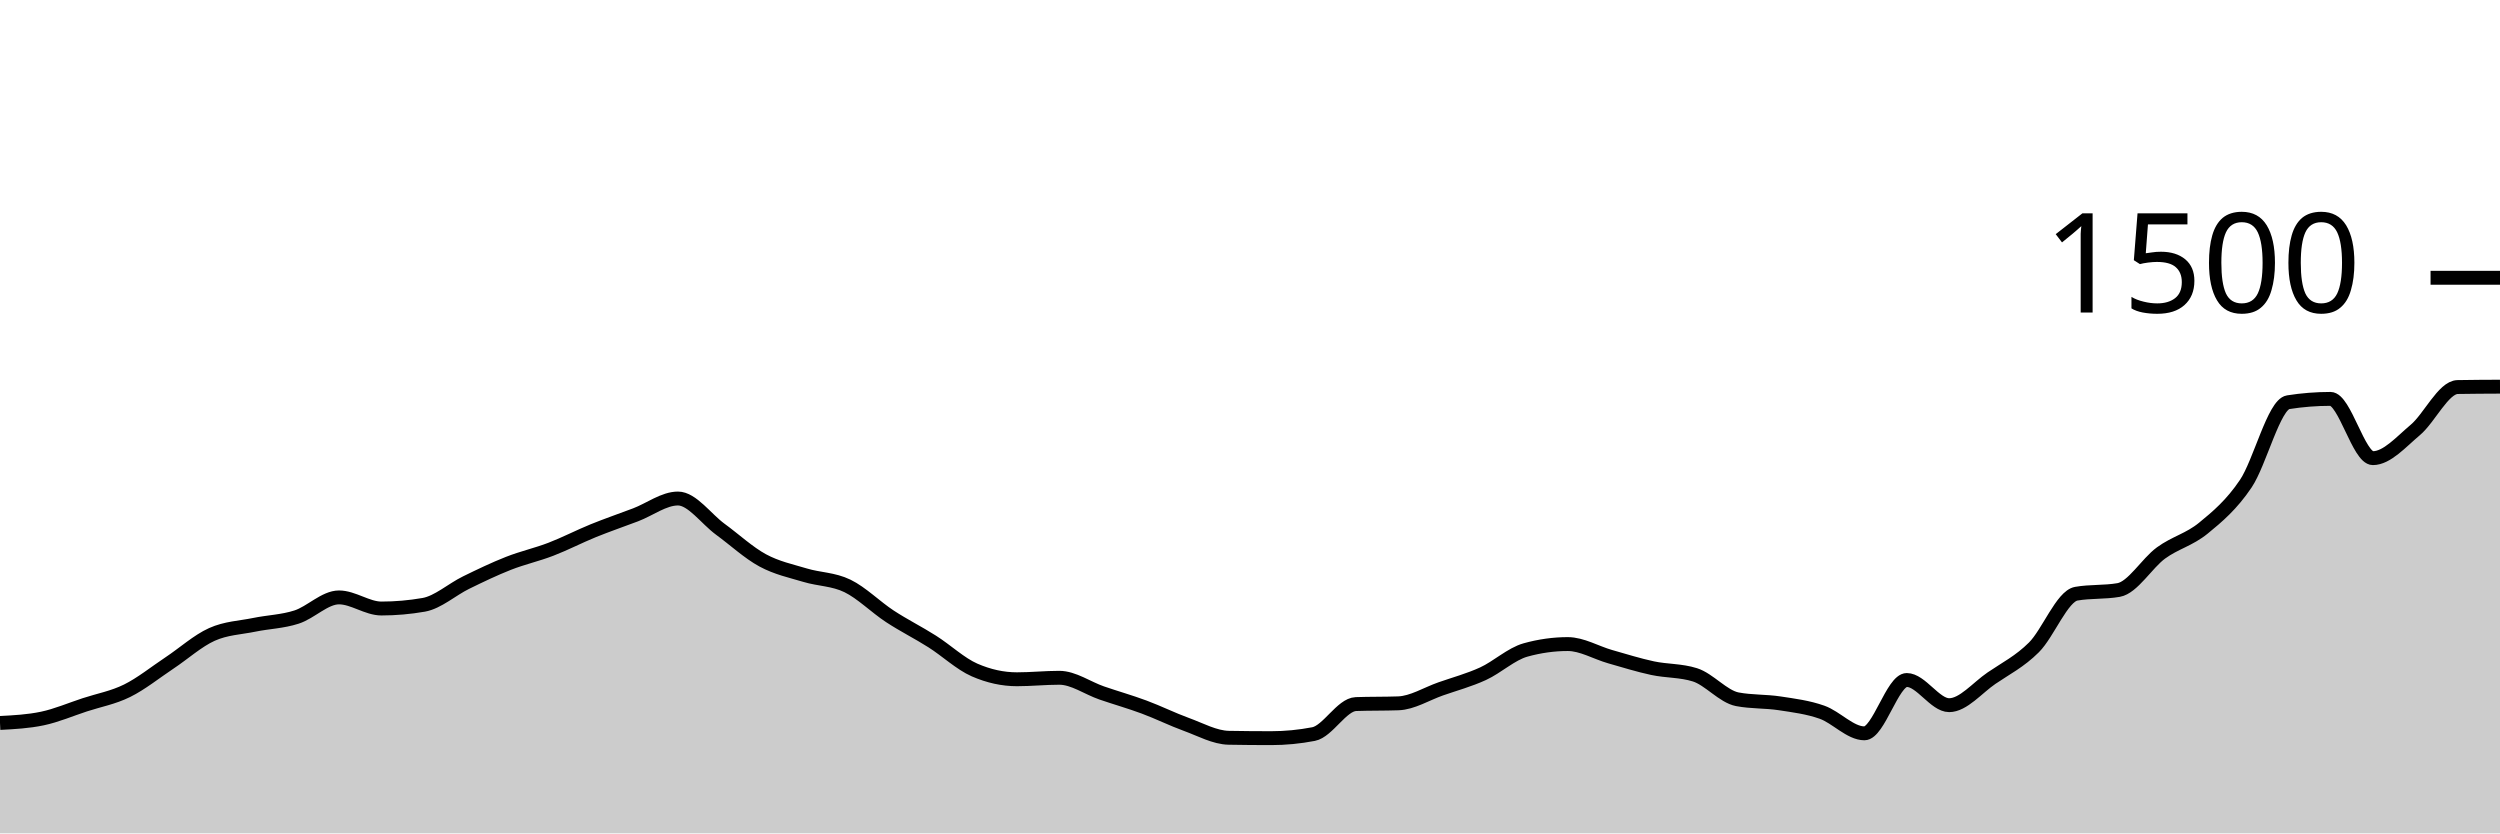
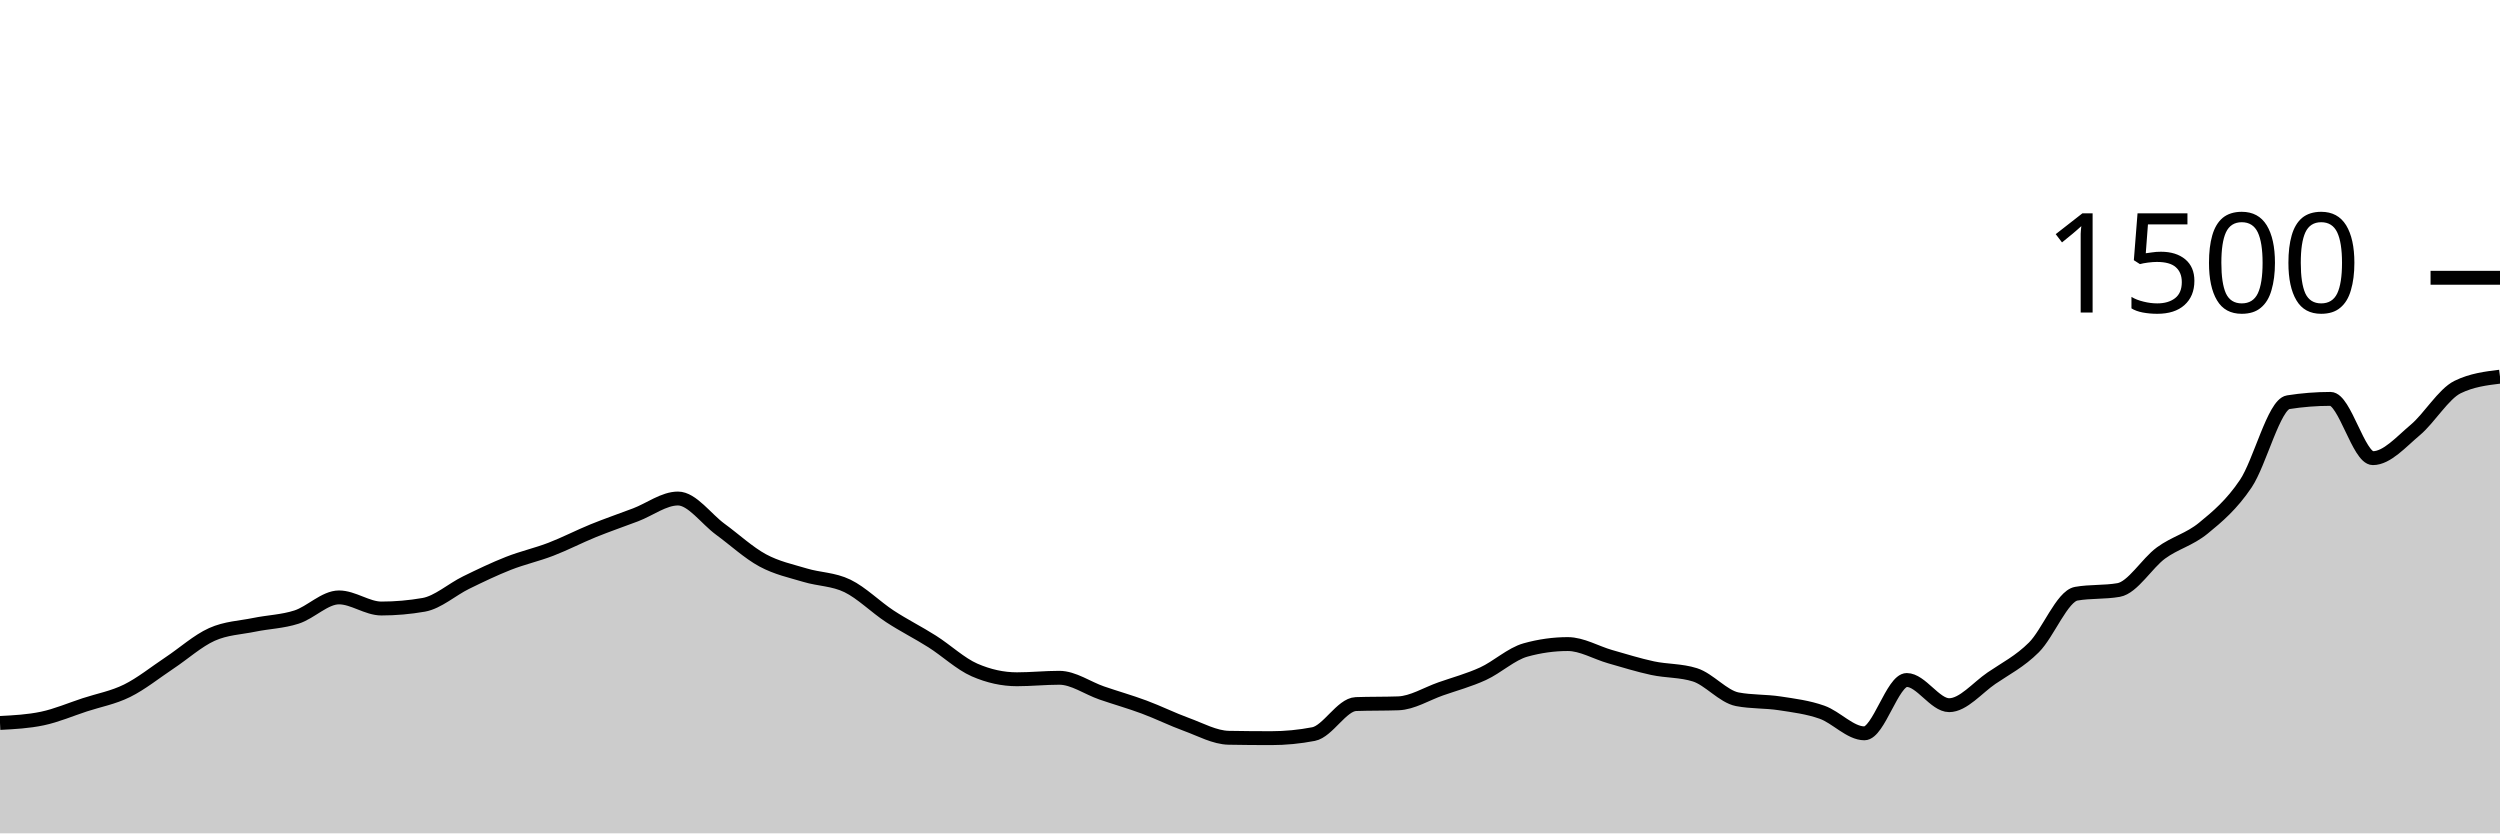
<svg xmlns="http://www.w3.org/2000/svg" viewBox="0 0 180 60">
  <g transform="translate(0,20)">
-     <path class="area" fill="rgba(0, 0, 0, 0.2)" d="M0,32.053C1.017,32,2.034,31.947,3.051,31.733C4.068,31.52,5.085,31.08,6.102,30.747C7.119,30.413,8.136,30.236,9.153,29.733C10.169,29.231,11.186,28.409,12.203,27.733C13.22,27.058,14.237,26.138,15.254,25.68C16.271,25.222,17.288,25.196,18.305,24.987C19.322,24.778,20.339,24.756,21.356,24.427C22.373,24.098,23.39,23.013,24.407,23.013C25.424,23.013,26.441,23.813,27.458,23.813C28.475,23.813,29.492,23.724,30.508,23.547C31.525,23.369,32.542,22.444,33.559,21.947C34.576,21.449,35.593,20.96,36.61,20.56C37.627,20.16,38.644,19.938,39.661,19.547C40.678,19.156,41.695,18.627,42.712,18.213C43.729,17.8,44.746,17.453,45.763,17.067C46.78,16.68,47.797,15.893,48.814,15.893C49.831,15.893,50.847,17.364,51.864,18.107C52.881,18.849,53.898,19.796,54.915,20.347C55.932,20.898,56.949,21.107,57.966,21.413C58.983,21.72,60,21.693,61.017,22.187C62.034,22.68,63.051,23.707,64.068,24.373C65.085,25.04,66.102,25.542,67.119,26.187C68.136,26.831,69.153,27.796,70.169,28.24C71.186,28.684,72.203,28.907,73.22,28.907C74.237,28.907,75.254,28.8,76.271,28.8C77.288,28.8,78.305,29.542,79.322,29.893C80.339,30.244,81.356,30.529,82.373,30.907C83.39,31.284,84.407,31.791,85.424,32.16C86.441,32.529,87.458,33.102,88.475,33.12C89.492,33.138,90.508,33.147,91.525,33.147C92.542,33.147,93.559,33.049,94.576,32.853C95.593,32.658,96.61,30.729,97.627,30.693C98.644,30.658,99.661,30.676,100.678,30.64C101.695,30.604,102.712,29.956,103.729,29.6C104.746,29.244,105.763,28.973,106.78,28.507C107.797,28.04,108.814,27.084,109.831,26.8C110.847,26.516,111.864,26.373,112.881,26.373C113.898,26.373,114.915,26.991,115.932,27.28C116.949,27.569,117.966,27.889,118.983,28.107C120,28.324,121.017,28.267,122.034,28.587C123.051,28.907,124.068,30.151,125.085,30.347C126.102,30.542,127.119,30.484,128.136,30.64C129.153,30.796,130.169,30.92,131.186,31.28C132.203,31.64,133.22,32.8,134.237,32.8C135.254,32.8,136.271,28.96,137.288,28.96C138.305,28.96,139.322,30.773,140.339,30.773C141.356,30.773,142.373,29.52,143.39,28.827C144.407,28.133,145.424,27.627,146.441,26.613C147.458,25.6,148.475,22.924,149.492,22.747C150.508,22.569,151.525,22.658,152.542,22.48C153.559,22.302,154.576,20.556,155.593,19.813C156.61,19.071,157.627,18.858,158.644,18.027C159.661,17.196,160.678,16.338,161.695,14.827C162.712,13.316,163.729,9.12,164.746,8.96C165.763,8.8,166.78,8.72,167.797,8.72C168.814,8.72,169.831,12.987,170.847,12.987C171.864,12.987,172.881,11.813,173.898,10.96C174.915,10.107,175.932,7.884,176.949,7.867C177.966,7.849,178.983,7.844,180,7.84L180,40C178.983,40,177.966,40,176.949,40C175.932,40,174.915,40,173.898,40C172.881,40,171.864,40,170.847,40C169.831,40,168.814,40,167.797,40C166.78,40,165.763,40,164.746,40C163.729,40,162.712,40,161.695,40C160.678,40,159.661,40,158.644,40C157.627,40,156.61,40,155.593,40C154.576,40,153.559,40,152.542,40C151.525,40,150.508,40,149.492,40C148.475,40,147.458,40,146.441,40C145.424,40,144.407,40,143.39,40C142.373,40,141.356,40,140.339,40C139.322,40,138.305,40,137.288,40C136.271,40,135.254,40,134.237,40C133.22,40,132.203,40,131.186,40C130.169,40,129.153,40,128.136,40C127.119,40,126.102,40,125.085,40C124.068,40,123.051,40,122.034,40C121.017,40,120,40,118.983,40C117.966,40,116.949,40,115.932,40C114.915,40,113.898,40,112.881,40C111.864,40,110.847,40,109.831,40C108.814,40,107.797,40,106.78,40C105.763,40,104.746,40,103.729,40C102.712,40,101.695,40,100.678,40C99.661,40,98.644,40,97.627,40C96.61,40,95.593,40,94.576,40C93.559,40,92.542,40,91.525,40C90.508,40,89.492,40,88.475,40C87.458,40,86.441,40,85.424,40C84.407,40,83.39,40,82.373,40C81.356,40,80.339,40,79.322,40C78.305,40,77.288,40,76.271,40C75.254,40,74.237,40,73.22,40C72.203,40,71.186,40,70.169,40C69.153,40,68.136,40,67.119,40C66.102,40,65.085,40,64.068,40C63.051,40,62.034,40,61.017,40C60,40,58.983,40,57.966,40C56.949,40,55.932,40,54.915,40C53.898,40,52.881,40,51.864,40C50.847,40,49.831,40,48.814,40C47.797,40,46.78,40,45.763,40C44.746,40,43.729,40,42.712,40C41.695,40,40.678,40,39.661,40C38.644,40,37.627,40,36.61,40C35.593,40,34.576,40,33.559,40C32.542,40,31.525,40,30.508,40C29.492,40,28.475,40,27.458,40C26.441,40,25.424,40,24.407,40C23.39,40,22.373,40,21.356,40C20.339,40,19.322,40,18.305,40C17.288,40,16.271,40,15.254,40C14.237,40,13.22,40,12.203,40C11.186,40,10.169,40,9.153,40C8.136,40,7.119,40,6.102,40C5.085,40,4.068,40,3.051,40C2.034,40,1.017,40,0,40Z" />
-     <path class="line" stroke="black" fill="none" d="M0,32.053C1.017,32,2.034,31.947,3.051,31.733C4.068,31.52,5.085,31.08,6.102,30.747C7.119,30.413,8.136,30.236,9.153,29.733C10.169,29.231,11.186,28.409,12.203,27.733C13.22,27.058,14.237,26.138,15.254,25.68C16.271,25.222,17.288,25.196,18.305,24.987C19.322,24.778,20.339,24.756,21.356,24.427C22.373,24.098,23.39,23.013,24.407,23.013C25.424,23.013,26.441,23.813,27.458,23.813C28.475,23.813,29.492,23.724,30.508,23.547C31.525,23.369,32.542,22.444,33.559,21.947C34.576,21.449,35.593,20.96,36.61,20.56C37.627,20.16,38.644,19.938,39.661,19.547C40.678,19.156,41.695,18.627,42.712,18.213C43.729,17.8,44.746,17.453,45.763,17.067C46.78,16.68,47.797,15.893,48.814,15.893C49.831,15.893,50.847,17.364,51.864,18.107C52.881,18.849,53.898,19.796,54.915,20.347C55.932,20.898,56.949,21.107,57.966,21.413C58.983,21.72,60,21.693,61.017,22.187C62.034,22.68,63.051,23.707,64.068,24.373C65.085,25.04,66.102,25.542,67.119,26.187C68.136,26.831,69.153,27.796,70.169,28.24C71.186,28.684,72.203,28.907,73.22,28.907C74.237,28.907,75.254,28.8,76.271,28.8C77.288,28.8,78.305,29.542,79.322,29.893C80.339,30.244,81.356,30.529,82.373,30.907C83.39,31.284,84.407,31.791,85.424,32.16C86.441,32.529,87.458,33.102,88.475,33.12C89.492,33.138,90.508,33.147,91.525,33.147C92.542,33.147,93.559,33.049,94.576,32.853C95.593,32.658,96.61,30.729,97.627,30.693C98.644,30.658,99.661,30.676,100.678,30.64C101.695,30.604,102.712,29.956,103.729,29.6C104.746,29.244,105.763,28.973,106.78,28.507C107.797,28.04,108.814,27.084,109.831,26.8C110.847,26.516,111.864,26.373,112.881,26.373C113.898,26.373,114.915,26.991,115.932,27.28C116.949,27.569,117.966,27.889,118.983,28.107C120,28.324,121.017,28.267,122.034,28.587C123.051,28.907,124.068,30.151,125.085,30.347C126.102,30.542,127.119,30.484,128.136,30.64C129.153,30.796,130.169,30.92,131.186,31.28C132.203,31.64,133.22,32.8,134.237,32.8C135.254,32.8,136.271,28.96,137.288,28.96C138.305,28.96,139.322,30.773,140.339,30.773C141.356,30.773,142.373,29.52,143.39,28.827C144.407,28.133,145.424,27.627,146.441,26.613C147.458,25.6,148.475,22.924,149.492,22.747C150.508,22.569,151.525,22.658,152.542,22.48C153.559,22.302,154.576,20.556,155.593,19.813C156.61,19.071,157.627,18.858,158.644,18.027C159.661,17.196,160.678,16.338,161.695,14.827C162.712,13.316,163.729,9.12,164.746,8.96C165.763,8.8,166.78,8.72,167.797,8.72C168.814,8.72,169.831,12.987,170.847,12.987C171.864,12.987,172.881,11.813,173.898,10.96C174.915,10.107,175.932,7.884,176.949,7.867C177.966,7.849,178.983,7.844,180,7.84" />
+     <path class="area" fill="rgba(0, 0, 0, 0.2)" d="M0,32.053C1.017,32,2.034,31.947,3.051,31.733C4.068,31.52,5.085,31.08,6.102,30.747C7.119,30.413,8.136,30.236,9.153,29.733C10.169,29.231,11.186,28.409,12.203,27.733C13.22,27.058,14.237,26.138,15.254,25.68C16.271,25.222,17.288,25.196,18.305,24.987C19.322,24.778,20.339,24.756,21.356,24.427C22.373,24.098,23.39,23.013,24.407,23.013C25.424,23.013,26.441,23.813,27.458,23.813C28.475,23.813,29.492,23.724,30.508,23.547C31.525,23.369,32.542,22.444,33.559,21.947C34.576,21.449,35.593,20.96,36.61,20.56C37.627,20.16,38.644,19.938,39.661,19.547C40.678,19.156,41.695,18.627,42.712,18.213C43.729,17.8,44.746,17.453,45.763,17.067C46.78,16.68,47.797,15.893,48.814,15.893C49.831,15.893,50.847,17.364,51.864,18.107C52.881,18.849,53.898,19.796,54.915,20.347C55.932,20.898,56.949,21.107,57.966,21.413C58.983,21.72,60,21.693,61.017,22.187C62.034,22.68,63.051,23.707,64.068,24.373C65.085,25.04,66.102,25.542,67.119,26.187C68.136,26.831,69.153,27.796,70.169,28.24C71.186,28.684,72.203,28.907,73.22,28.907C74.237,28.907,75.254,28.8,76.271,28.8C77.288,28.8,78.305,29.542,79.322,29.893C80.339,30.244,81.356,30.529,82.373,30.907C83.39,31.284,84.407,31.791,85.424,32.16C86.441,32.529,87.458,33.102,88.475,33.12C89.492,33.138,90.508,33.147,91.525,33.147C92.542,33.147,93.559,33.049,94.576,32.853C95.593,32.658,96.61,30.729,97.627,30.693C98.644,30.658,99.661,30.676,100.678,30.64C101.695,30.604,102.712,29.956,103.729,29.6C104.746,29.244,105.763,28.973,106.78,28.507C107.797,28.04,108.814,27.084,109.831,26.8C110.847,26.516,111.864,26.373,112.881,26.373C113.898,26.373,114.915,26.991,115.932,27.28C116.949,27.569,117.966,27.889,118.983,28.107C120,28.324,121.017,28.267,122.034,28.587C123.051,28.907,124.068,30.151,125.085,30.347C126.102,30.542,127.119,30.484,128.136,30.64C129.153,30.796,130.169,30.92,131.186,31.28C132.203,31.64,133.22,32.8,134.237,32.8C135.254,32.8,136.271,28.96,137.288,28.96C138.305,28.96,139.322,30.773,140.339,30.773C141.356,30.773,142.373,29.52,143.39,28.827C144.407,28.133,145.424,27.627,146.441,26.613C147.458,25.6,148.475,22.924,149.492,22.747C150.508,22.569,151.525,22.658,152.542,22.48C153.559,22.302,154.576,20.556,155.593,19.813C156.61,19.071,157.627,18.858,158.644,18.027C159.661,17.196,160.678,16.338,161.695,14.827C162.712,13.316,163.729,9.12,164.746,8.96C165.763,8.8,166.78,8.72,167.797,8.72C168.814,8.72,169.831,12.987,170.847,12.987C171.864,12.987,172.881,11.813,173.898,10.96C174.915,10.107,175.932,8.364,176.949,7.867C177.966,7.369,178.983,7.244,180,7.12L180,40C178.983,40,177.966,40,176.949,40C175.932,40,174.915,40,173.898,40C172.881,40,171.864,40,170.847,40C169.831,40,168.814,40,167.797,40C166.78,40,165.763,40,164.746,40C163.729,40,162.712,40,161.695,40C160.678,40,159.661,40,158.644,40C157.627,40,156.61,40,155.593,40C154.576,40,153.559,40,152.542,40C151.525,40,150.508,40,149.492,40C148.475,40,147.458,40,146.441,40C145.424,40,144.407,40,143.39,40C142.373,40,141.356,40,140.339,40C139.322,40,138.305,40,137.288,40C136.271,40,135.254,40,134.237,40C133.22,40,132.203,40,131.186,40C130.169,40,129.153,40,128.136,40C127.119,40,126.102,40,125.085,40C124.068,40,123.051,40,122.034,40C121.017,40,120,40,118.983,40C117.966,40,116.949,40,115.932,40C114.915,40,113.898,40,112.881,40C111.864,40,110.847,40,109.831,40C108.814,40,107.797,40,106.78,40C105.763,40,104.746,40,103.729,40C102.712,40,101.695,40,100.678,40C99.661,40,98.644,40,97.627,40C96.61,40,95.593,40,94.576,40C93.559,40,92.542,40,91.525,40C90.508,40,89.492,40,88.475,40C87.458,40,86.441,40,85.424,40C84.407,40,83.39,40,82.373,40C81.356,40,80.339,40,79.322,40C78.305,40,77.288,40,76.271,40C75.254,40,74.237,40,73.22,40C72.203,40,71.186,40,70.169,40C69.153,40,68.136,40,67.119,40C66.102,40,65.085,40,64.068,40C63.051,40,62.034,40,61.017,40C60,40,58.983,40,57.966,40C56.949,40,55.932,40,54.915,40C53.898,40,52.881,40,51.864,40C50.847,40,49.831,40,48.814,40C47.797,40,46.78,40,45.763,40C44.746,40,43.729,40,42.712,40C41.695,40,40.678,40,39.661,40C38.644,40,37.627,40,36.61,40C35.593,40,34.576,40,33.559,40C32.542,40,31.525,40,30.508,40C29.492,40,28.475,40,27.458,40C26.441,40,25.424,40,24.407,40C23.39,40,22.373,40,21.356,40C20.339,40,19.322,40,18.305,40C17.288,40,16.271,40,15.254,40C14.237,40,13.22,40,12.203,40C11.186,40,10.169,40,9.153,40C8.136,40,7.119,40,6.102,40C5.085,40,4.068,40,3.051,40C2.034,40,1.017,40,0,40Z" />
+     <path class="line" stroke="black" fill="none" d="M0,32.053C1.017,32,2.034,31.947,3.051,31.733C4.068,31.52,5.085,31.08,6.102,30.747C7.119,30.413,8.136,30.236,9.153,29.733C10.169,29.231,11.186,28.409,12.203,27.733C13.22,27.058,14.237,26.138,15.254,25.68C16.271,25.222,17.288,25.196,18.305,24.987C19.322,24.778,20.339,24.756,21.356,24.427C22.373,24.098,23.39,23.013,24.407,23.013C25.424,23.013,26.441,23.813,27.458,23.813C28.475,23.813,29.492,23.724,30.508,23.547C31.525,23.369,32.542,22.444,33.559,21.947C34.576,21.449,35.593,20.96,36.61,20.56C37.627,20.16,38.644,19.938,39.661,19.547C40.678,19.156,41.695,18.627,42.712,18.213C43.729,17.8,44.746,17.453,45.763,17.067C46.78,16.68,47.797,15.893,48.814,15.893C49.831,15.893,50.847,17.364,51.864,18.107C52.881,18.849,53.898,19.796,54.915,20.347C55.932,20.898,56.949,21.107,57.966,21.413C58.983,21.72,60,21.693,61.017,22.187C62.034,22.68,63.051,23.707,64.068,24.373C65.085,25.04,66.102,25.542,67.119,26.187C68.136,26.831,69.153,27.796,70.169,28.24C71.186,28.684,72.203,28.907,73.22,28.907C74.237,28.907,75.254,28.8,76.271,28.8C77.288,28.8,78.305,29.542,79.322,29.893C80.339,30.244,81.356,30.529,82.373,30.907C83.39,31.284,84.407,31.791,85.424,32.16C86.441,32.529,87.458,33.102,88.475,33.12C89.492,33.138,90.508,33.147,91.525,33.147C92.542,33.147,93.559,33.049,94.576,32.853C95.593,32.658,96.61,30.729,97.627,30.693C98.644,30.658,99.661,30.676,100.678,30.64C101.695,30.604,102.712,29.956,103.729,29.6C104.746,29.244,105.763,28.973,106.78,28.507C107.797,28.04,108.814,27.084,109.831,26.8C110.847,26.516,111.864,26.373,112.881,26.373C113.898,26.373,114.915,26.991,115.932,27.28C116.949,27.569,117.966,27.889,118.983,28.107C120,28.324,121.017,28.267,122.034,28.587C123.051,28.907,124.068,30.151,125.085,30.347C126.102,30.542,127.119,30.484,128.136,30.64C129.153,30.796,130.169,30.92,131.186,31.28C132.203,31.64,133.22,32.8,134.237,32.8C135.254,32.8,136.271,28.96,137.288,28.96C138.305,28.96,139.322,30.773,140.339,30.773C141.356,30.773,142.373,29.52,143.39,28.827C144.407,28.133,145.424,27.627,146.441,26.613C147.458,25.6,148.475,22.924,149.492,22.747C150.508,22.569,151.525,22.658,152.542,22.48C153.559,22.302,154.576,20.556,155.593,19.813C156.61,19.071,157.627,18.858,158.644,18.027C159.661,17.196,160.678,16.338,161.695,14.827C162.712,13.316,163.729,9.12,164.746,8.96C165.763,8.8,166.78,8.72,167.797,8.72C168.814,8.72,169.831,12.987,170.847,12.987C171.864,12.987,172.881,11.813,173.898,10.96C174.915,10.107,175.932,8.364,176.949,7.867C177.966,7.369,178.983,7.244,180,7.12" />
    <path class="axis-ceiling" stroke-width="1" stroke="black" fill="none" d="M175,0L180,0" />
    <text class="axis-ceiling-label" font-family="sans-serif" text-anchor="end" font-size="10px" x="170" y="2.5">1500</text>
  </g>
</svg>
